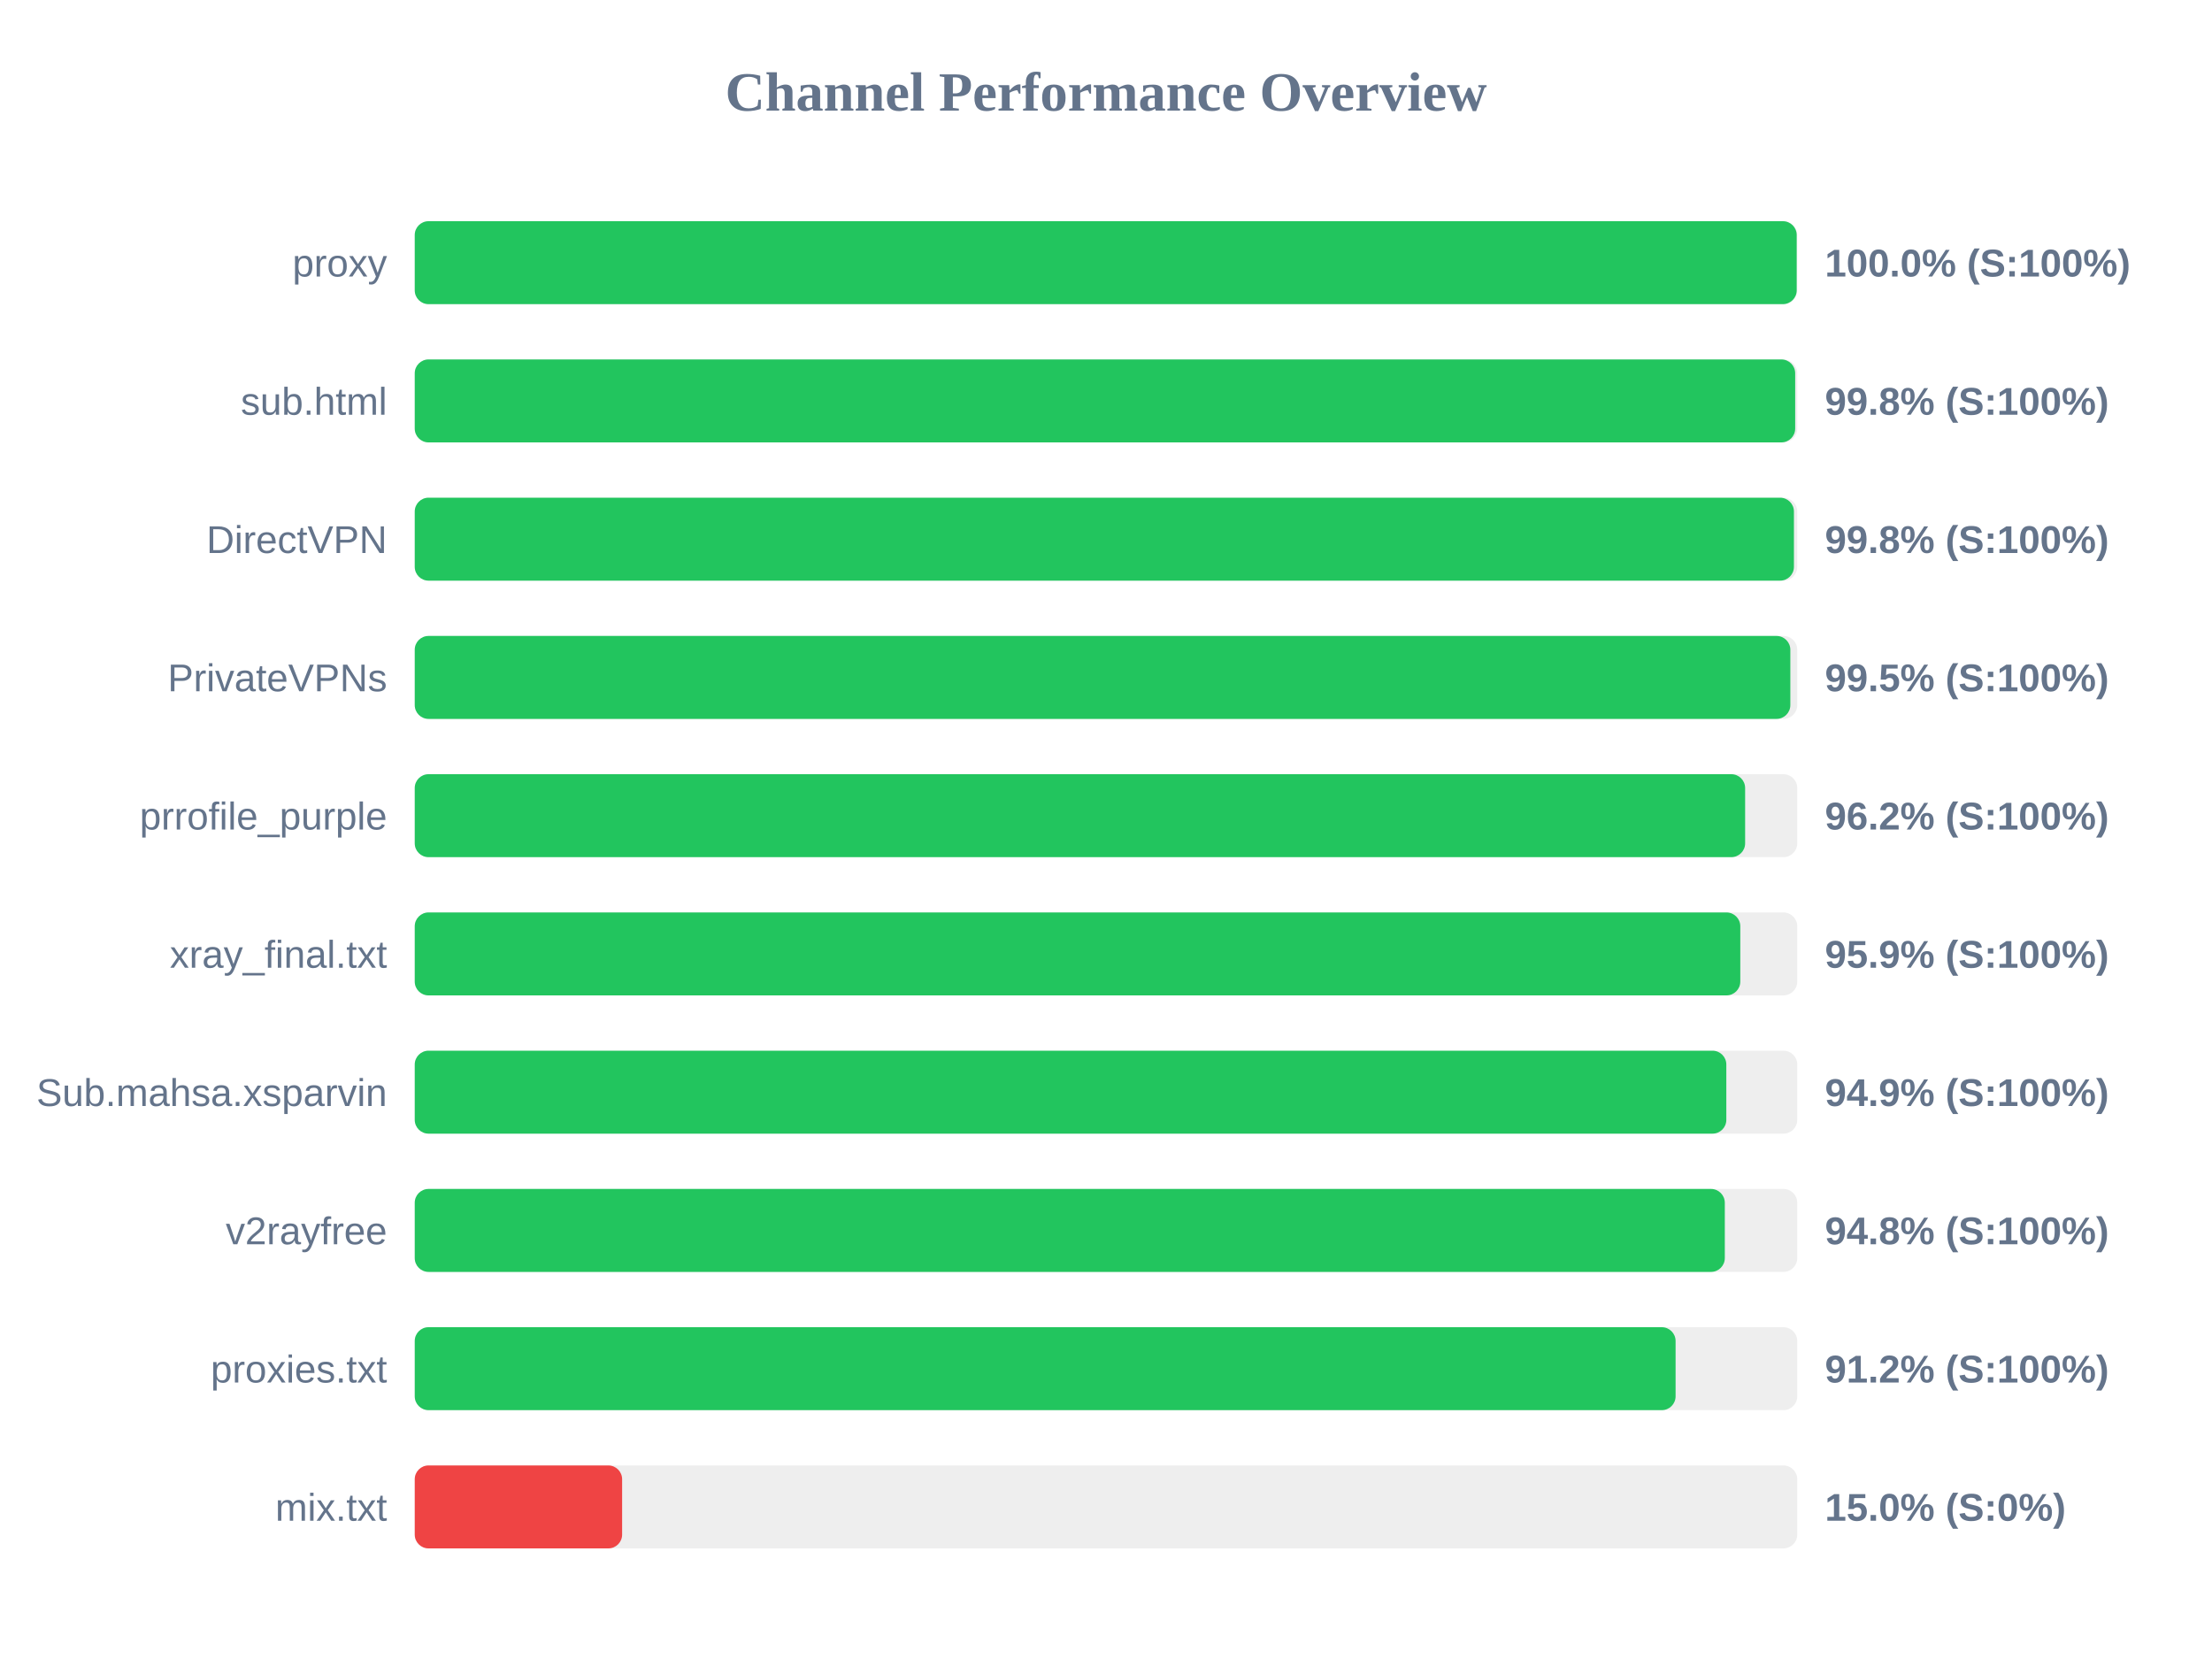
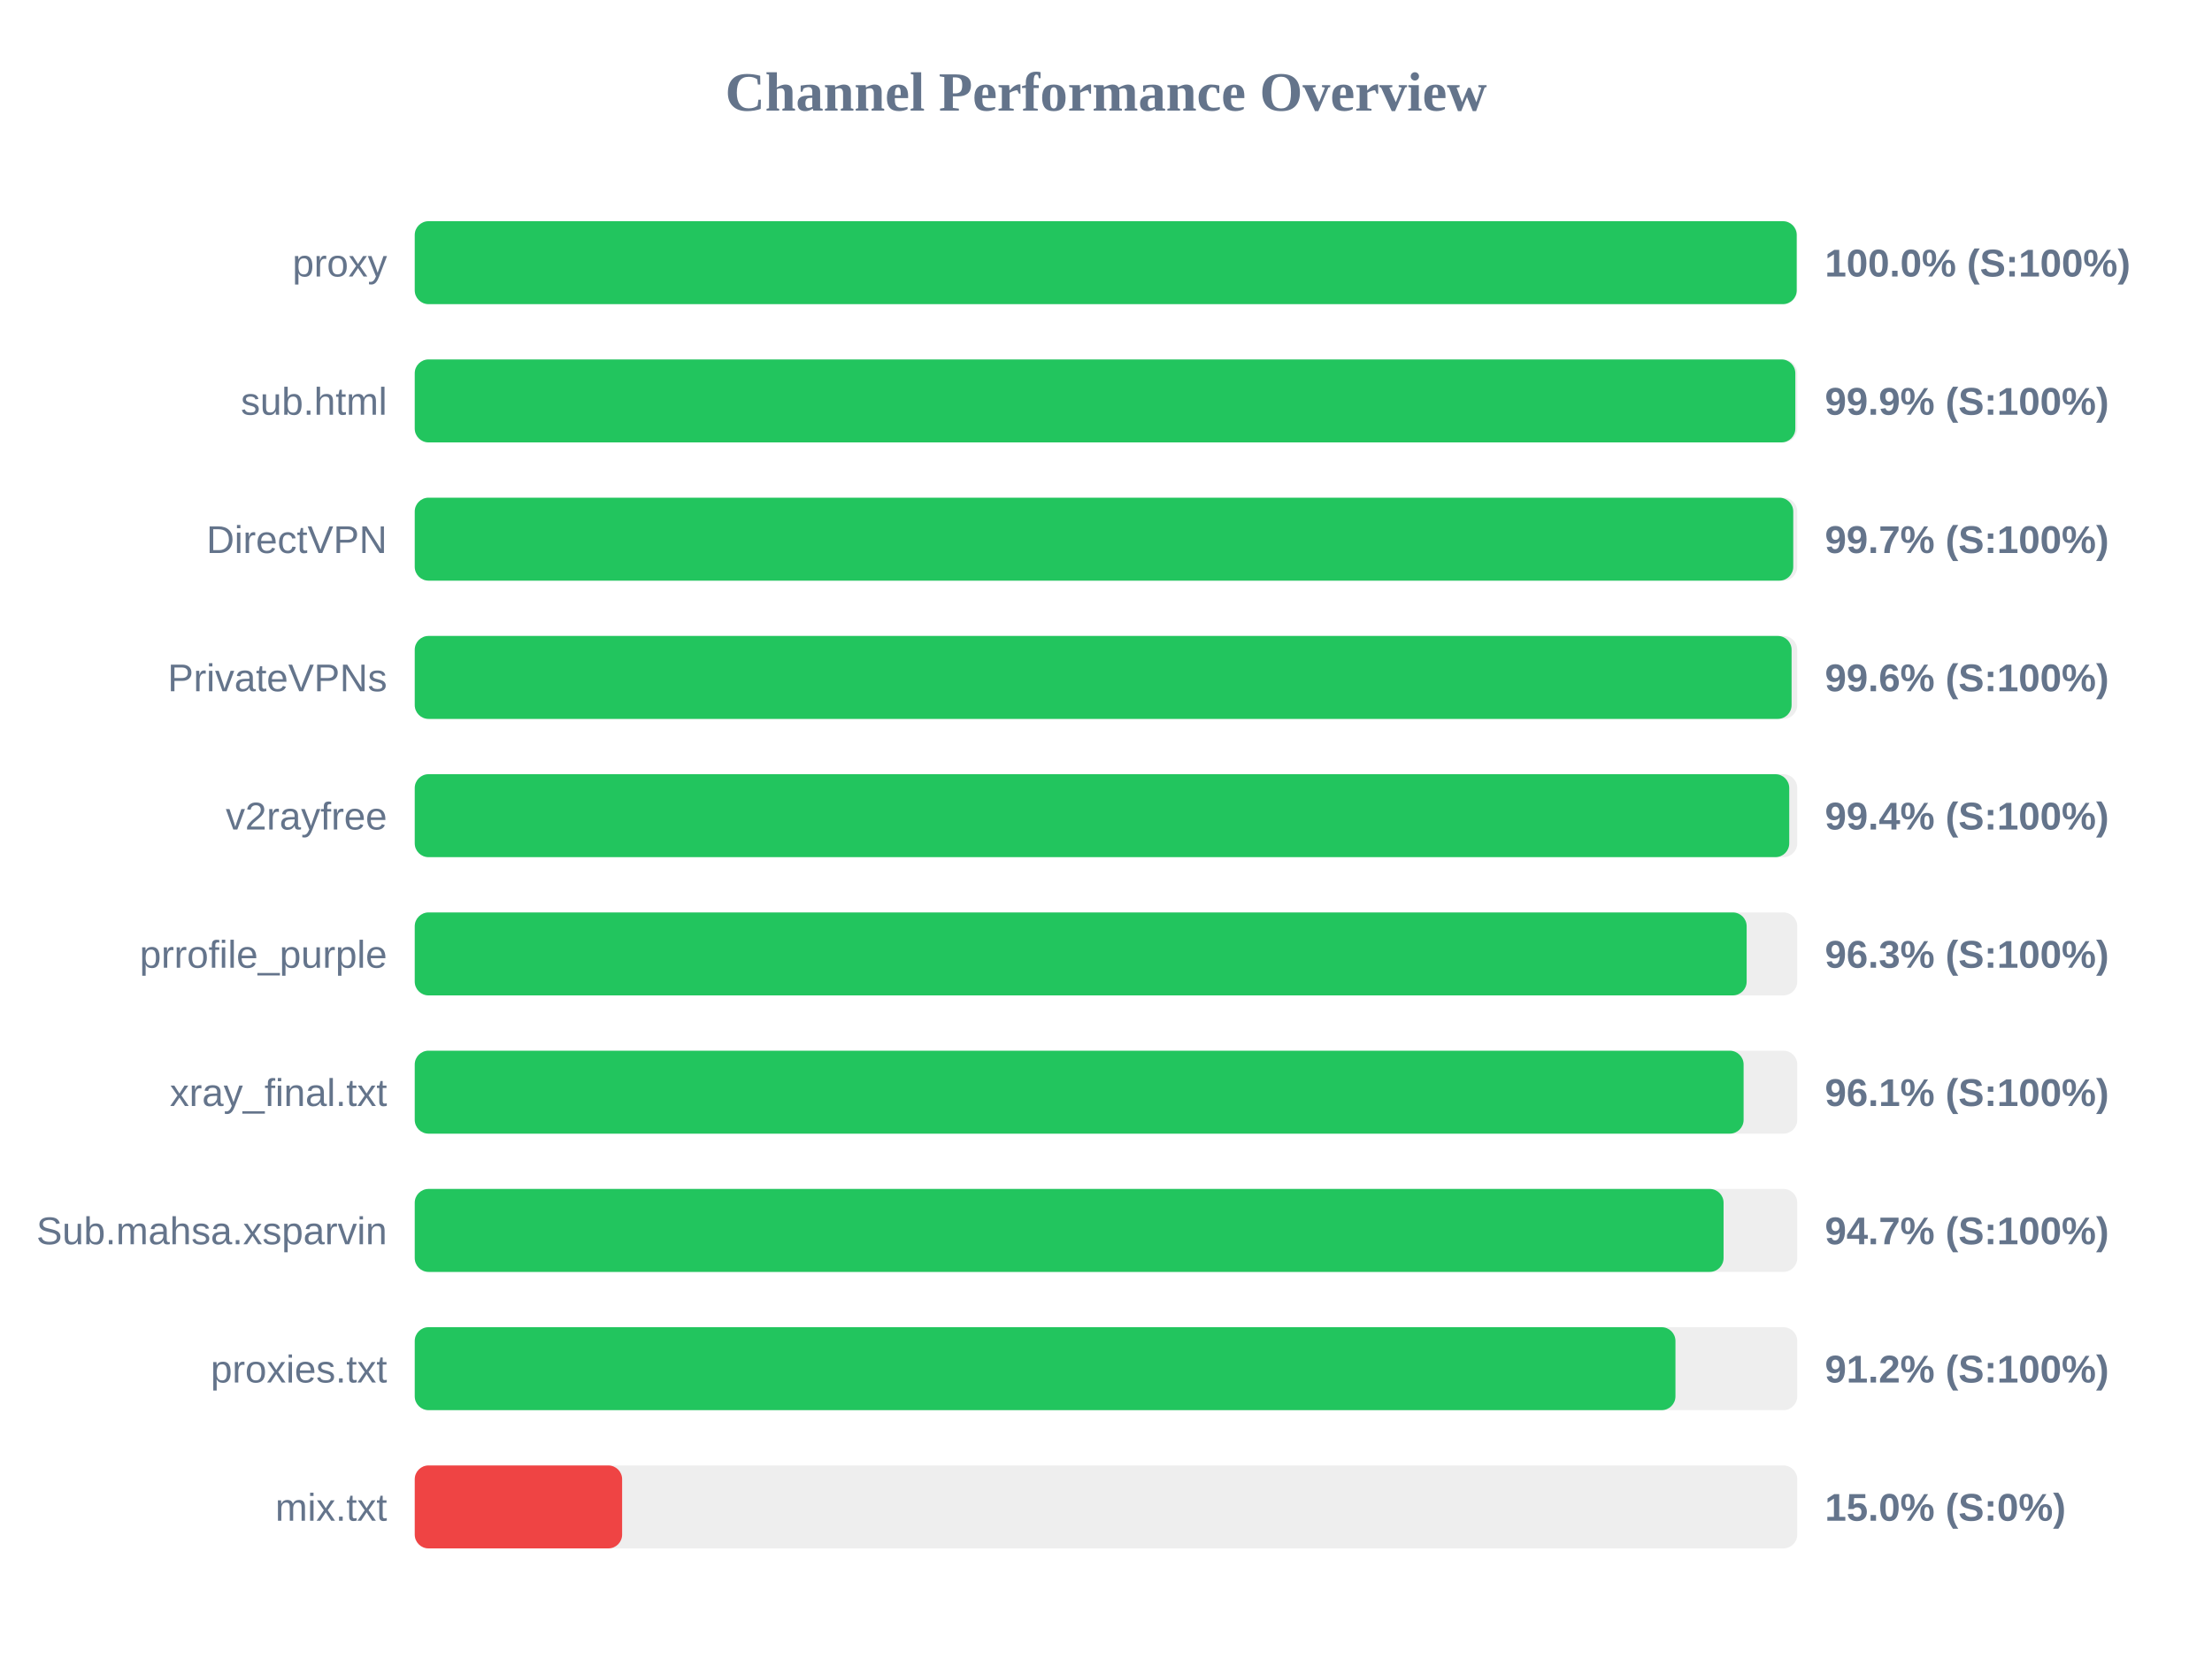
<svg xmlns="http://www.w3.org/2000/svg" width="800" height="600" version="1.1">
  <style>
        .row { font: 14px Arial; fill: #64748b; }
        .score { font: bold 14px Arial; fill: #64748b; }
    </style>
  <text x="400" y="40" text-anchor="middle" font-size="20px" font-weight="bold" fill="#64748b">Channel Performance Overview</text>
  <rect x="150" y="80" width="500" height="30" fill="#eee" rx="5" />
  <rect x="150" y="80" width="499.8" height="30" fill="#22c55e" rx="5" />
  <text x="140" y="100" text-anchor="end" class="row">proxy</text>
  <text x="660" y="100" text-anchor="start" class="score">100.0% (S:100%)</text>
  <rect x="150" y="130" width="500" height="30" fill="#eee" rx="5" />
-   <rect x="150" y="130" width="499.25" height="30" fill="#22c55e" rx="5" />
+   <rect x="150" y="130" width="499.3" height="30" fill="#22c55e" rx="5" />
  <text x="140" y="150" text-anchor="end" class="row">sub.html</text>
-   <text x="660" y="150" text-anchor="start" class="score">99.8% (S:100%)</text>
+   <text x="660" y="150" text-anchor="start" class="score">99.9% (S:100%)</text>
  <rect x="150" y="180" width="500" height="30" fill="#eee" rx="5" />
-   <rect x="150" y="180" width="498.8" height="30" fill="#22c55e" rx="5" />
+   <rect x="150" y="180" width="498.55" height="30" fill="#22c55e" rx="5" />
  <text x="140" y="200" text-anchor="end" class="row">DirectVPN</text>
-   <text x="660" y="200" text-anchor="start" class="score">99.8% (S:100%)</text>
+   <text x="660" y="200" text-anchor="start" class="score">99.7% (S:100%)</text>
  <rect x="150" y="230" width="500" height="30" fill="#eee" rx="5" />
-   <rect x="150" y="230" width="497.5" height="30" fill="#22c55e" rx="5" />
+   <rect x="150" y="230" width="497.95" height="30" fill="#22c55e" rx="5" />
  <text x="140" y="250" text-anchor="end" class="row">PrivateVPNs</text>
-   <text x="660" y="250" text-anchor="start" class="score">99.5% (S:100%)</text>
+   <text x="660" y="250" text-anchor="start" class="score">99.6% (S:100%)</text>
  <rect x="150" y="280" width="500" height="30" fill="#eee" rx="5" />
-   <rect x="150" y="280" width="481.15" height="30" fill="#22c55e" rx="5" />
-   <text x="140" y="300" text-anchor="end" class="row">prrofile_purple</text>
-   <text x="660" y="300" text-anchor="start" class="score">96.2% (S:100%)</text>
+   <rect x="150" y="280" width="497.1" height="30" fill="#22c55e" rx="5" />
+   <text x="140" y="300" text-anchor="end" class="row">v2rayfree</text>
+   <text x="660" y="300" text-anchor="start" class="score">99.4% (S:100%)</text>
  <rect x="150" y="330" width="500" height="30" fill="#eee" rx="5" />
-   <rect x="150" y="330" width="479.4" height="30" fill="#22c55e" rx="5" />
-   <text x="140" y="350" text-anchor="end" class="row">xray_final.txt</text>
-   <text x="660" y="350" text-anchor="start" class="score">95.9% (S:100%)</text>
+   <rect x="150" y="330" width="481.7" height="30" fill="#22c55e" rx="5" />
+   <text x="140" y="350" text-anchor="end" class="row">prrofile_purple</text>
+   <text x="660" y="350" text-anchor="start" class="score">96.3% (S:100%)</text>
  <rect x="150" y="380" width="500" height="30" fill="#eee" rx="5" />
-   <rect x="150" y="380" width="474.35" height="30" fill="#22c55e" rx="5" />
-   <text x="140" y="400" text-anchor="end" class="row">Sub.mahsa.xsparvin</text>
-   <text x="660" y="400" text-anchor="start" class="score">94.9% (S:100%)</text>
+   <rect x="150" y="380" width="480.6" height="30" fill="#22c55e" rx="5" />
+   <text x="140" y="400" text-anchor="end" class="row">xray_final.txt</text>
+   <text x="660" y="400" text-anchor="start" class="score">96.1% (S:100%)</text>
  <rect x="150" y="430" width="500" height="30" fill="#eee" rx="5" />
-   <rect x="150" y="430" width="473.8" height="30" fill="#22c55e" rx="5" />
-   <text x="140" y="450" text-anchor="end" class="row">v2rayfree</text>
-   <text x="660" y="450" text-anchor="start" class="score">94.8% (S:100%)</text>
+   <rect x="150" y="430" width="473.35" height="30" fill="#22c55e" rx="5" />
+   <text x="140" y="450" text-anchor="end" class="row">Sub.mahsa.xsparvin</text>
+   <text x="660" y="450" text-anchor="start" class="score">94.7% (S:100%)</text>
  <rect x="150" y="480" width="500" height="30" fill="#eee" rx="5" />
-   <rect x="150" y="480" width="456.0" height="30" fill="#22c55e" rx="5" />
+   <rect x="150" y="480" width="455.95" height="30" fill="#22c55e" rx="5" />
  <text x="140" y="500" text-anchor="end" class="row">proxies.txt</text>
  <text x="660" y="500" text-anchor="start" class="score">91.2% (S:100%)</text>
  <rect x="150" y="530" width="500" height="30" fill="#eee" rx="5" />
  <rect x="150" y="530" width="75.0" height="30" fill="#ef4444" rx="5" />
  <text x="140" y="550" text-anchor="end" class="row">mix.txt</text>
  <text x="660" y="550" text-anchor="start" class="score">15.0% (S:0%)</text>
</svg>
